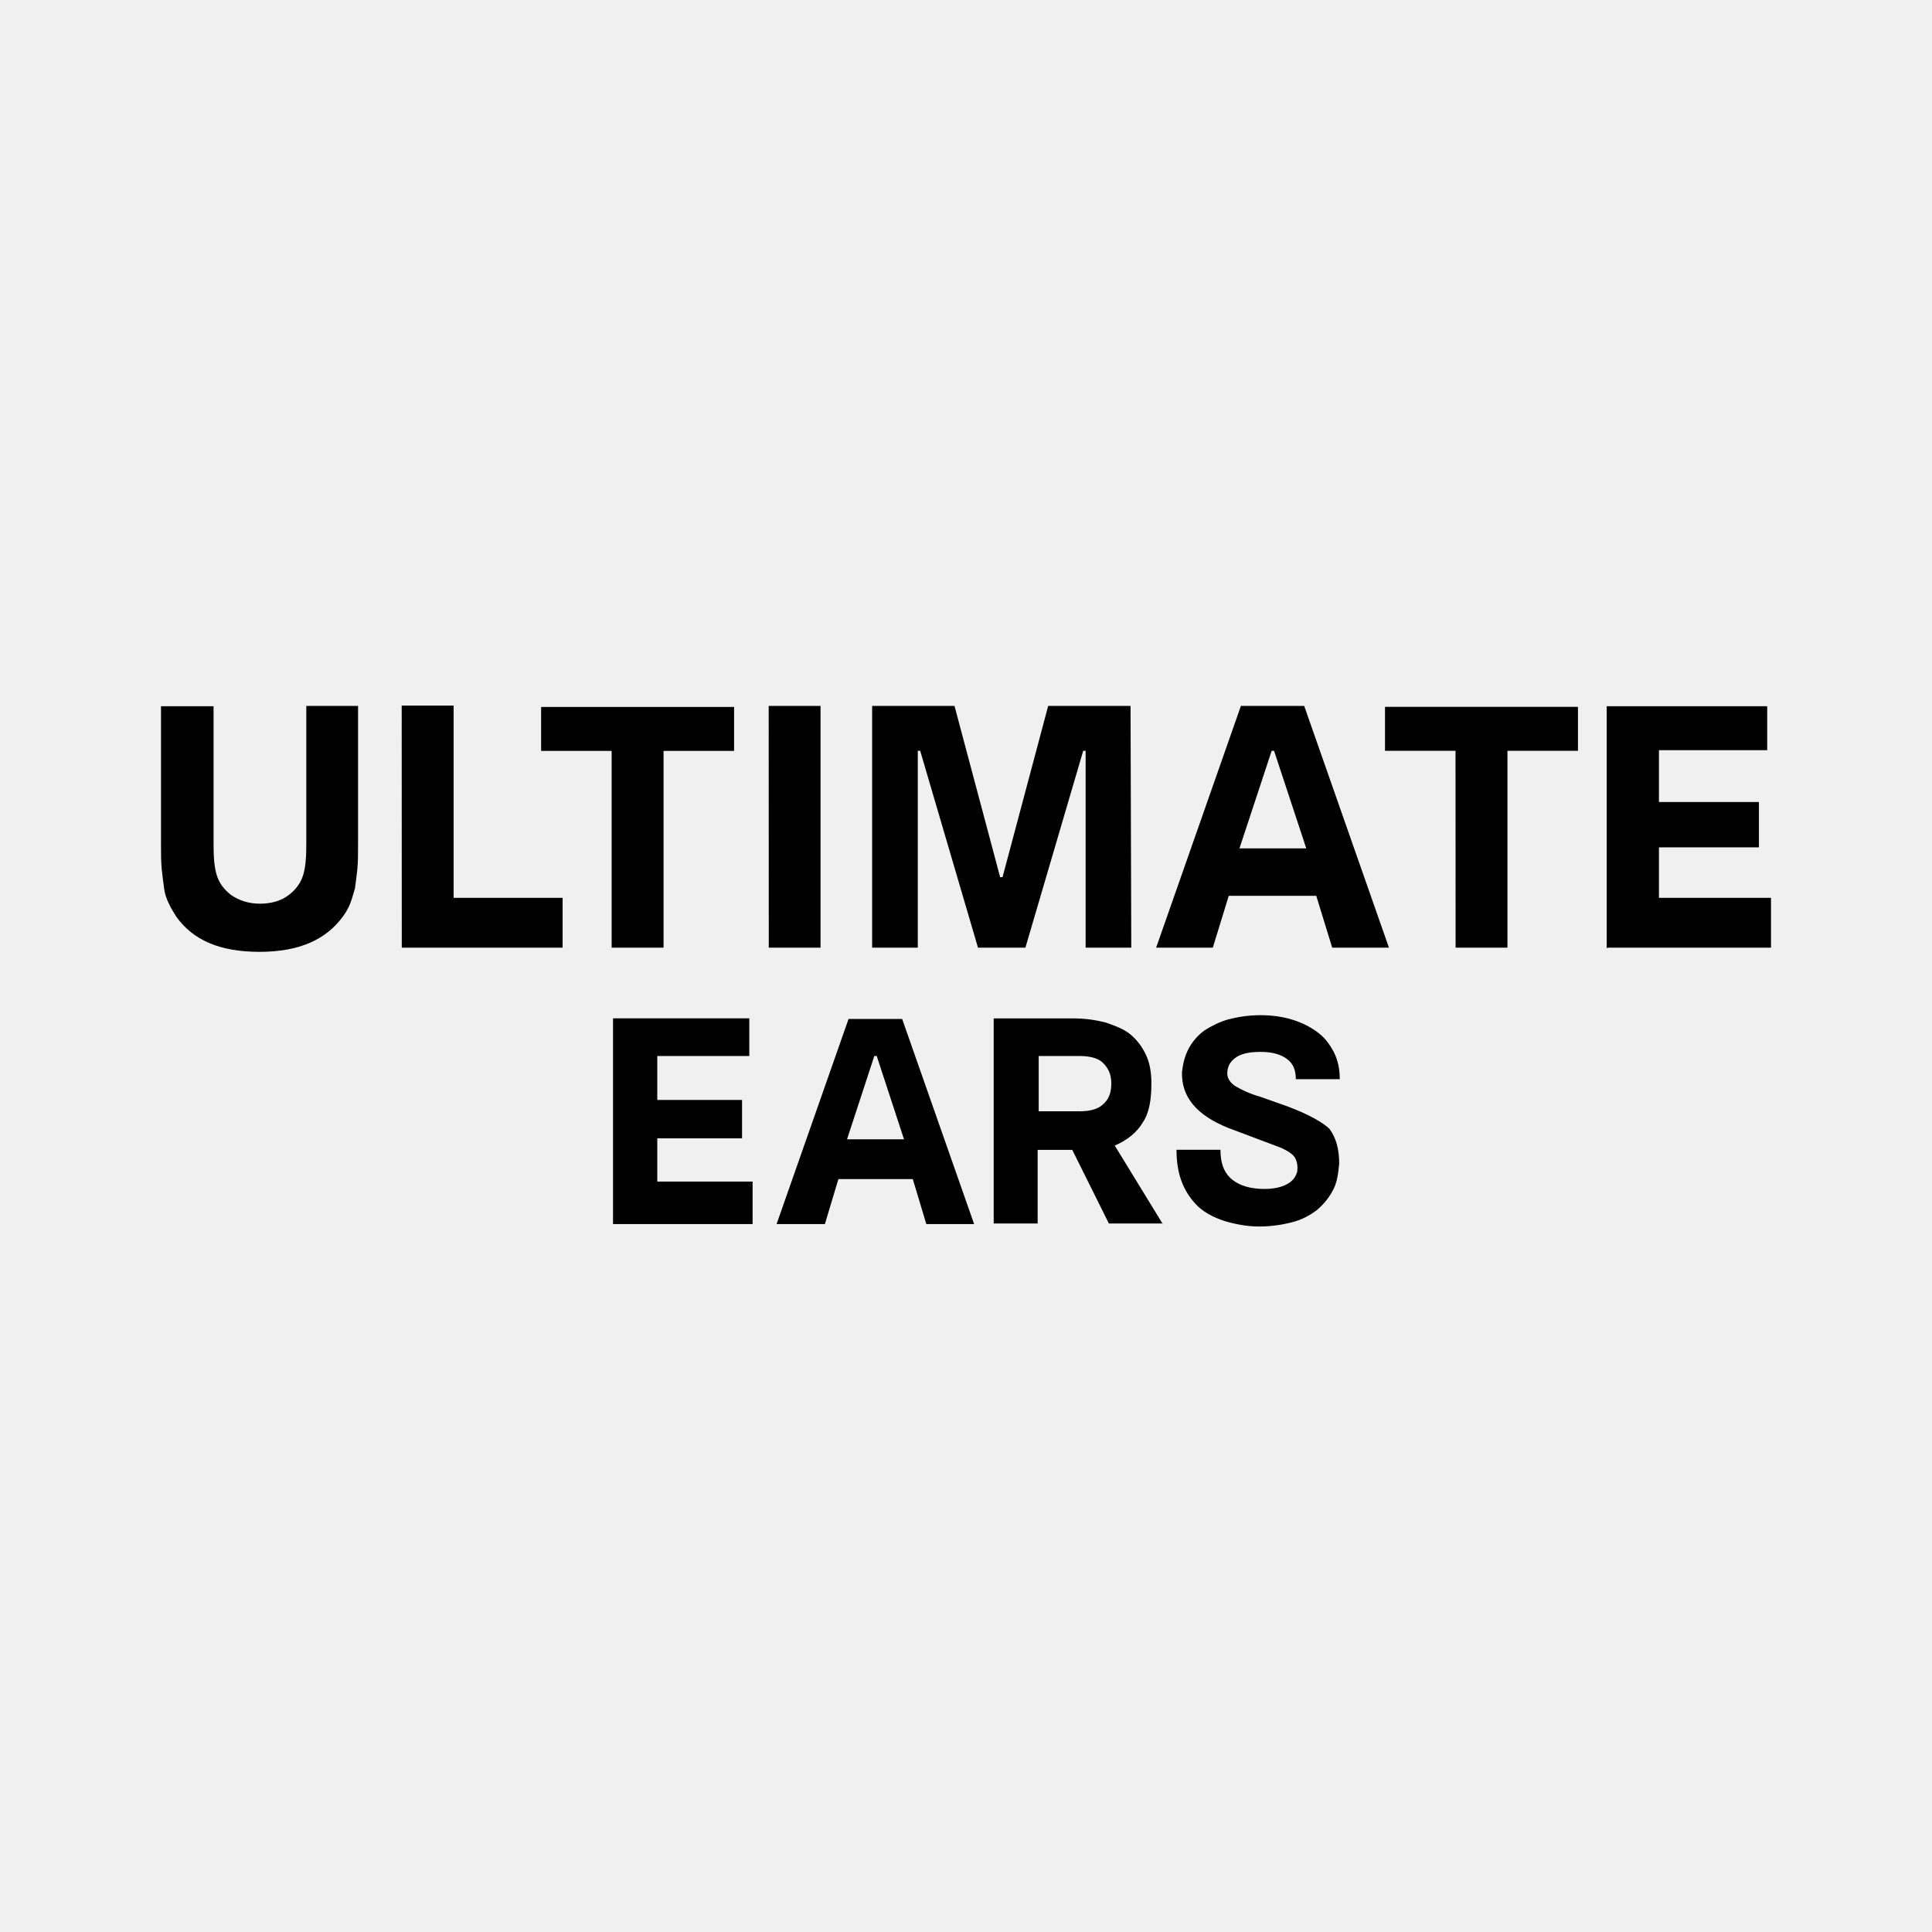
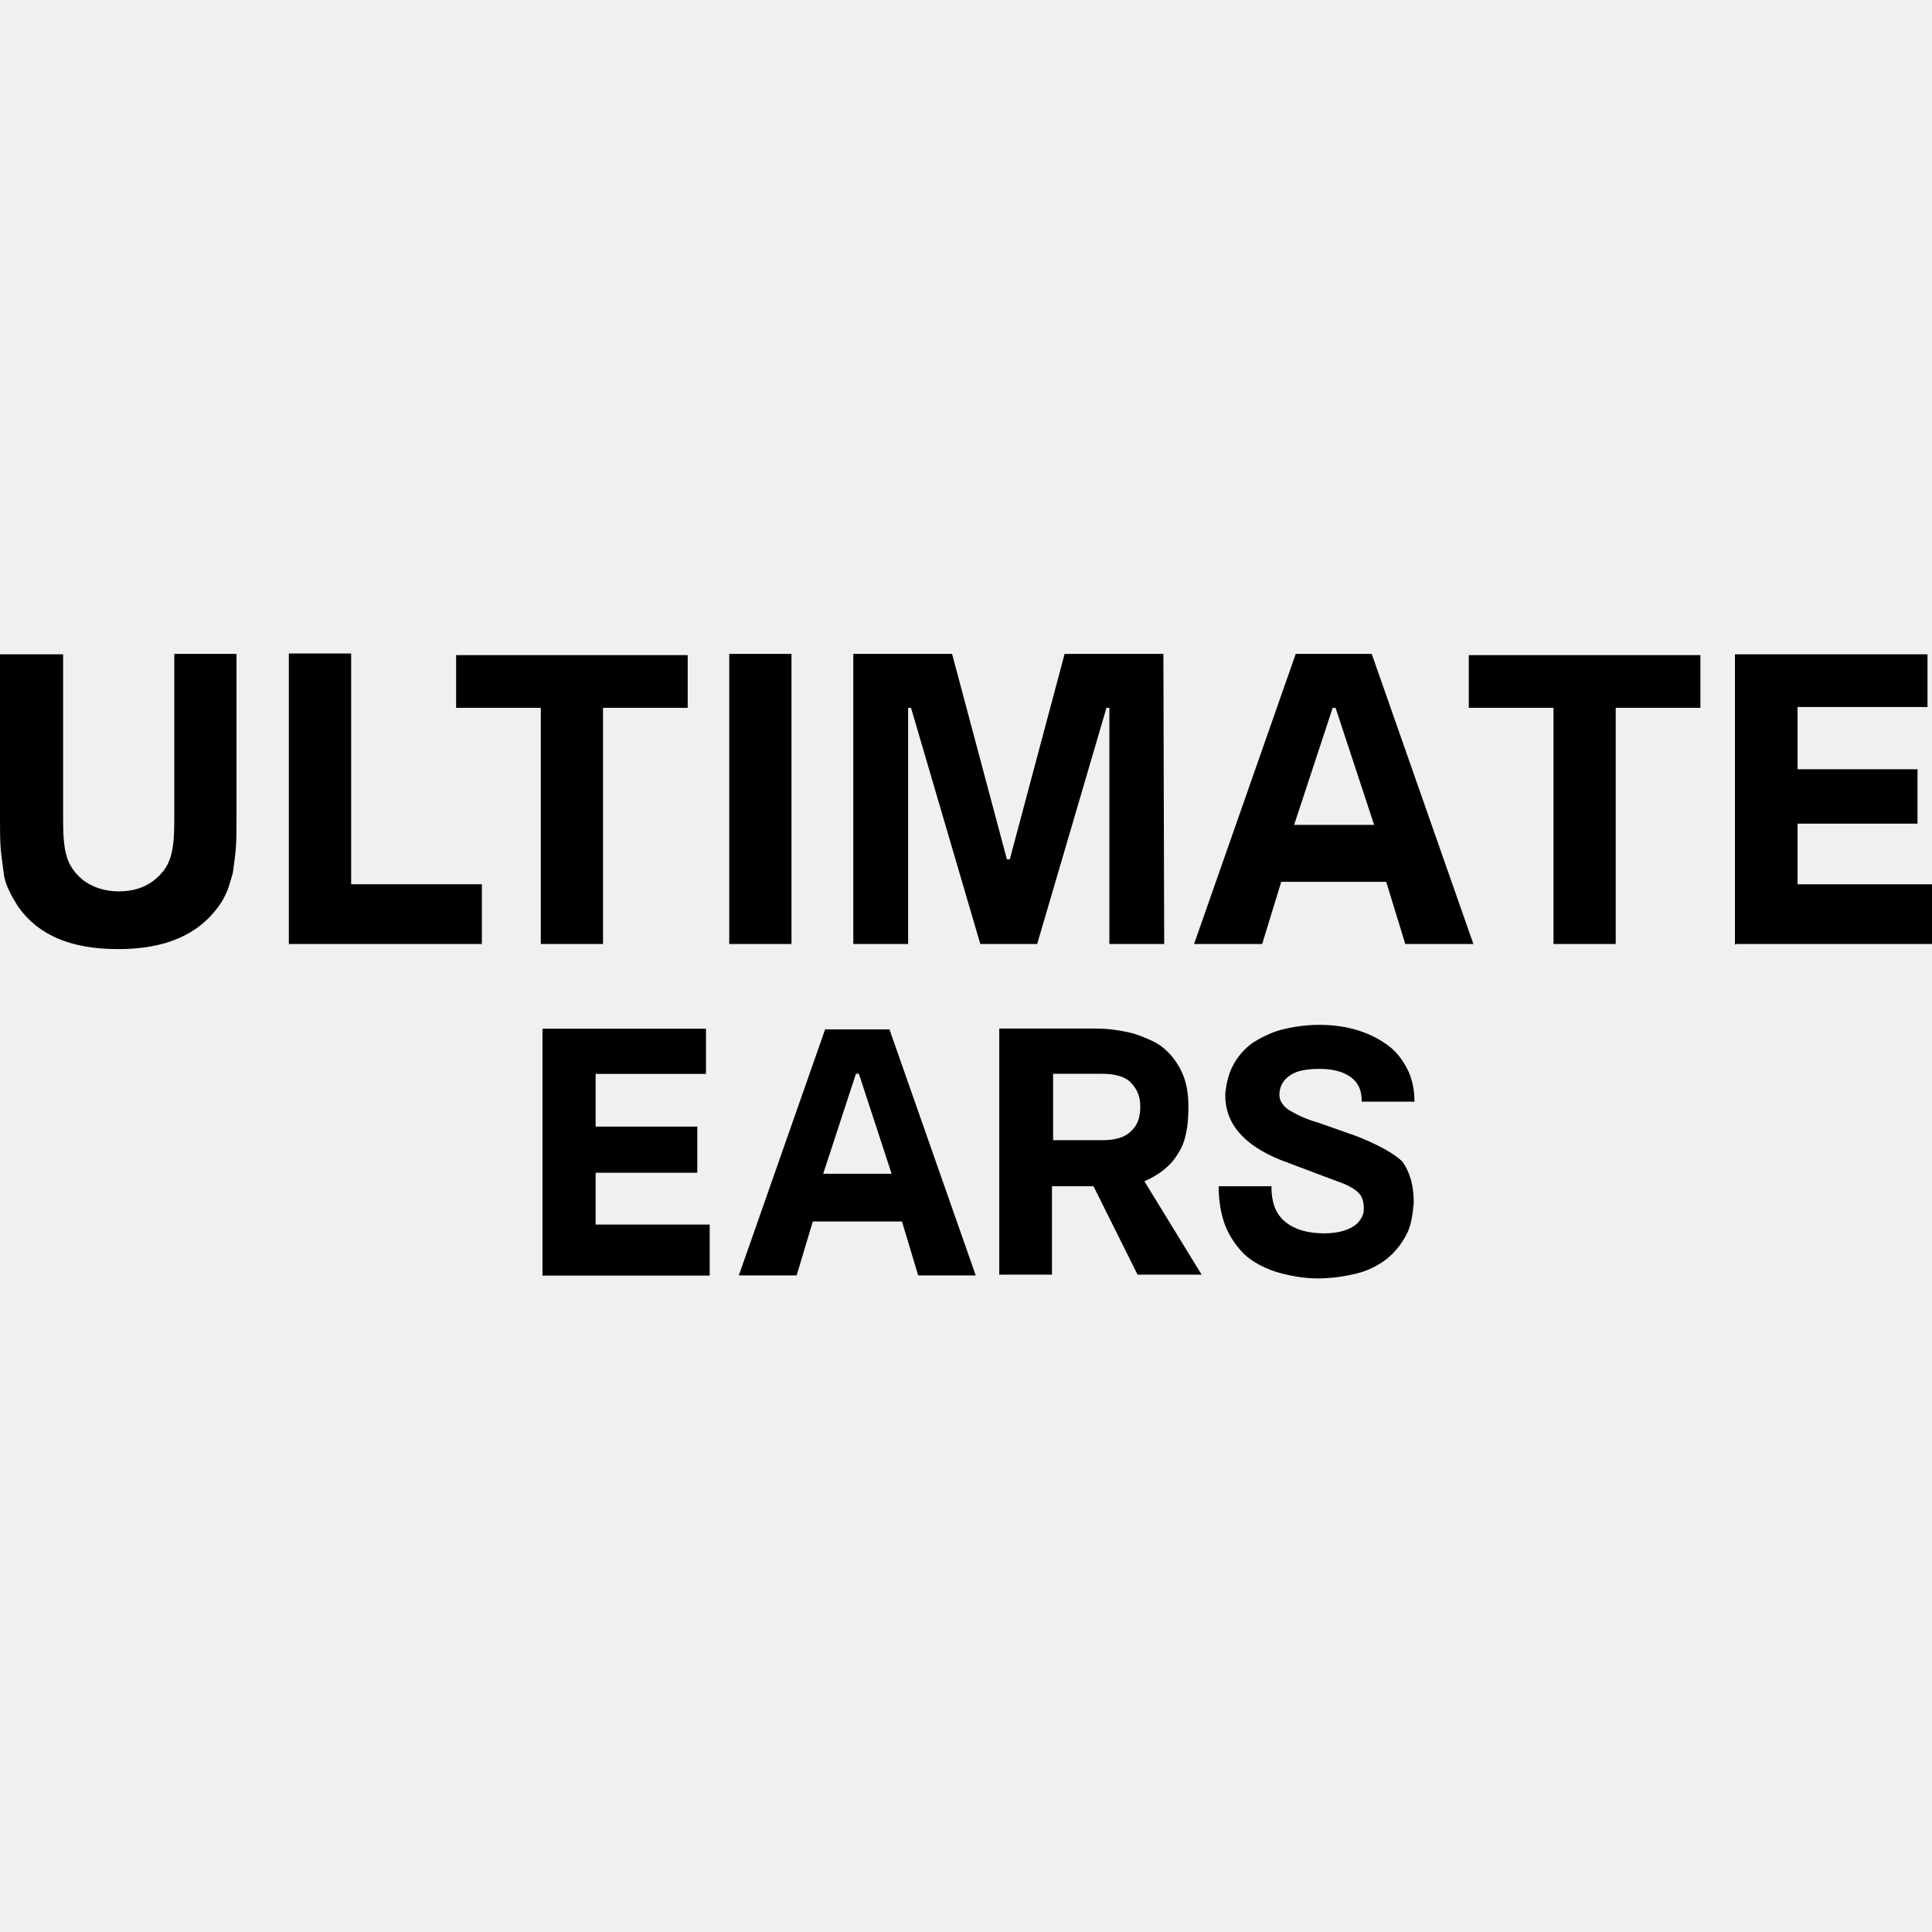
<svg xmlns="http://www.w3.org/2000/svg" version="1.1" id="layer" x="0px" y="0px" viewBox="0 0 24 24" xml:space="preserve" width="24" height="24">
  <defs id="defs11" />
  <style type="text/css" id="style2">
	.st0{fill:#2100FF;}
	.st1{fill:#FFFFFF;}
</style>
-   <path class="st1" d="m 15.994,13.744 -0.339,-0.12 c -0.137,-0.039 -0.241,-0.09 -0.318,-0.137 -0.069,-0.051 -0.099,-0.107 -0.09,-0.18 0.009,-0.082 0.052,-0.137 0.12,-0.18 0.069,-0.043 0.168,-0.06 0.296,-0.06 0.137,0 0.249,0.03 0.327,0.09 0.077,0.06 0.107,0.137 0.107,0.249 h 0.546 c 0,-0.12 -0.021,-0.228 -0.069,-0.327 -0.052,-0.099 -0.107,-0.18 -0.198,-0.249 -0.09,-0.069 -0.189,-0.12 -0.309,-0.159 -0.12,-0.039 -0.258,-0.06 -0.408,-0.06 -0.15,0 -0.279,0.021 -0.4,0.052 -0.107,0.03 -0.211,0.082 -0.296,0.137 -0.082,0.06 -0.15,0.137 -0.198,0.228 -0.047,0.09 -0.069,0.18 -0.082,0.288 -0.009,0.309 0.18,0.537 0.576,0.696 0.288,0.107 0.498,0.189 0.606,0.228 0.107,0.039 0.189,0.09 0.219,0.137 0.03,0.052 0.039,0.107 0.03,0.18 -0.021,0.069 -0.06,0.12 -0.137,0.159 -0.077,0.039 -0.189,0.06 -0.327,0.052 -0.168,-0.009 -0.288,-0.06 -0.369,-0.137 -0.082,-0.082 -0.12,-0.189 -0.12,-0.348 h -0.546 c 0,0.15 0.021,0.288 0.069,0.408 0.047,0.12 0.12,0.219 0.198,0.296 0.09,0.082 0.198,0.137 0.327,0.18 0.129,0.039 0.279,0.069 0.43,0.069 0.15,0 0.288,-0.021 0.408,-0.052 0.12,-0.03 0.219,-0.082 0.309,-0.15 0.082,-0.069 0.15,-0.15 0.198,-0.241 0.052,-0.09 0.069,-0.198 0.082,-0.339 0,-0.18 -0.039,-0.318 -0.12,-0.43 -0.073,-0.073 -0.253,-0.18 -0.52,-0.279 m -2.29,-0.03 c -0.06,0.06 -0.159,0.09 -0.296,0.09 h -0.507 v -0.687 h 0.507 c 0.137,0 0.241,0.03 0.296,0.09 0.06,0.06 0.099,0.137 0.099,0.249 0,0.116 -0.03,0.198 -0.099,0.258 m 0.739,1.491 -0.597,-0.975 c 0.159,-0.069 0.279,-0.168 0.348,-0.288 0.082,-0.12 0.107,-0.288 0.107,-0.485 0,-0.137 -0.021,-0.258 -0.069,-0.357 -0.047,-0.099 -0.107,-0.18 -0.189,-0.249 -0.082,-0.069 -0.189,-0.107 -0.309,-0.15 -0.12,-0.03 -0.249,-0.051 -0.4,-0.051 h -0.992 v 2.548 h 0.546 v -0.915 h 0.43 l 0.455,0.915 h 0.666 v 0.009 z m -4.198,0 0.168,-0.559 h 0.924 l 0.168,0.559 H 12.101 l -0.894,-2.548 h -0.666 l -0.894,2.548 z m 0.275,-1.053 0.339,-1.035 h 0.03 l 0.339,1.035 z m -2.9,1.053 h 1.727 v -0.528 H 8.165 v -0.537 h 1.053 v -0.477 H 8.165 v -0.546 h 1.143 v -0.468 H 7.615 v 2.556 z M 19.972,11.772 H 22 v -0.619 h -1.392 v -0.627 h 1.242 v -0.563 h -1.242 v -0.644 h 1.345 v -0.546 h -1.994 v 3.003 h 0.013 z m -1.89,0 h 0.644 v -2.445 h 0.876 v -0.546 h -2.397 v 0.546 h 0.876 z m -3.016,0 0.198,-0.644 h 1.087 l 0.198,0.644 h 0.705 l -1.053,-3.003 h -0.786 l -1.053,3.003 z m 0.331,-1.233 0.4,-1.212 h 0.03 l 0.4,1.212 z m -1.353,-1.77 h -1.023 l -0.567,2.127 h -0.03 l -0.567,-2.127 h -1.023 v 3.003 h 0.567 v -2.445 h 0.03 l 0.718,2.445 h 0.589 l 0.718,-2.445 h 0.03 v 2.445 h 0.567 z m -4.494,3.003 H 10.193 V 8.769 H 9.549 Z m -1.951,0 H 8.243 V 9.328 H 9.119 V 8.782 H 6.722 v 0.546 h 0.876 c 0,0 0,2.445 0,2.445 z m -2.608,0 h 1.998 v -0.619 H 5.635 V 8.765 H 4.99 Z M 2,8.769 v 1.71 c 0,0.12 0,0.228 0.009,0.318 0.009,0.09 0.021,0.168 0.03,0.241 0.009,0.069 0.03,0.129 0.06,0.189 0.021,0.052 0.06,0.107 0.09,0.159 0.211,0.296 0.546,0.438 1.035,0.438 0.49,0 0.825,-0.15 1.035,-0.438 0.039,-0.052 0.069,-0.107 0.09,-0.159 0.021,-0.052 0.039,-0.12 0.06,-0.189 0.009,-0.069 0.021,-0.15 0.03,-0.241 0.009,-0.09 0.009,-0.198 0.009,-0.318 V 8.769 H 3.805 v 1.624 0.099 c 0,0.159 -0.009,0.279 -0.039,0.378 -0.03,0.099 -0.09,0.18 -0.18,0.249 -0.09,0.069 -0.211,0.107 -0.357,0.107 -0.137,0 -0.258,-0.039 -0.357,-0.107 -0.09,-0.069 -0.15,-0.15 -0.18,-0.249 -0.03,-0.099 -0.039,-0.219 -0.039,-0.378 v -0.099 -1.62 H 2 Z" id="path6" style="fill:#000000;fill-opacity:1;stroke-width:0.043" />
+   <path class="st1" d="m 16.792,14.093 -0.407,-0.144 c -0.165,-0.046 -0.289,-0.108 -0.382,-0.165 -0.083,-0.062 -0.119,-0.129 -0.108,-0.217 0.011,-0.098 0.062,-0.165 0.144,-0.217 0.082,-0.052 0.201,-0.072 0.356,-0.072 0.165,0 0.299,0.036 0.392,0.108 0.093,0.072 0.129,0.165 0.129,0.299 h 0.655 c 0,-0.144 -0.026,-0.273 -0.082,-0.392 -0.062,-0.119 -0.129,-0.217 -0.237,-0.299 -0.108,-0.082 -0.227,-0.144 -0.371,-0.191 -0.144,-0.046 -0.309,-0.072 -0.49,-0.072 -0.18,0 -0.335,0.026 -0.479,0.062 -0.129,0.036 -0.253,0.098 -0.356,0.165 -0.098,0.072 -0.18,0.165 -0.237,0.273 -0.057,0.108 -0.082,0.217 -0.098,0.345 -0.011,0.371 0.217,0.644 0.691,0.835 0.345,0.129 0.598,0.227 0.727,0.273 0.129,0.046 0.227,0.108 0.263,0.165 0.036,0.062 0.046,0.129 0.036,0.217 -0.026,0.083 -0.072,0.144 -0.165,0.191 -0.093,0.046 -0.227,0.072 -0.392,0.062 -0.201,-0.011 -0.345,-0.072 -0.443,-0.165 -0.098,-0.098 -0.144,-0.227 -0.144,-0.418 h -0.655 c 0,0.18 0.026,0.345 0.082,0.49 0.057,0.144 0.144,0.263 0.237,0.356 0.108,0.098 0.237,0.165 0.392,0.217 0.155,0.046 0.335,0.082 0.516,0.082 0.18,0 0.345,-0.026 0.49,-0.062 0.144,-0.036 0.263,-0.098 0.371,-0.18 0.098,-0.082 0.18,-0.18 0.237,-0.289 0.062,-0.108 0.082,-0.237 0.098,-0.407 0,-0.217 -0.046,-0.382 -0.144,-0.516 -0.088,-0.088 -0.304,-0.217 -0.624,-0.335 m -2.748,-0.036 c -0.072,0.072 -0.191,0.108 -0.356,0.108 h -0.608 v -0.825 h 0.608 c 0.165,0 0.289,0.036 0.356,0.108 0.072,0.072 0.119,0.165 0.119,0.299 0,0.139 -0.036,0.237 -0.119,0.309 m 0.887,1.789 -0.717,-1.17 c 0.191,-0.082 0.335,-0.201 0.418,-0.345 0.098,-0.144 0.129,-0.345 0.129,-0.583 0,-0.165 -0.026,-0.309 -0.082,-0.428 -0.057,-0.119 -0.129,-0.217 -0.227,-0.299 -0.098,-0.082 -0.227,-0.129 -0.371,-0.18 -0.144,-0.036 -0.299,-0.062 -0.479,-0.062 h -1.191 v 3.057 h 0.655 v -1.098 h 0.516 l 0.547,1.098 h 0.799 v 0.011 z m -5.037,0 0.201,-0.67 h 1.108 l 0.201,0.67 H 12.121 l -1.072,-3.057 h -0.799 l -1.072,3.057 z m 0.33,-1.263 0.407,-1.243 h 0.036 l 0.407,1.243 z M 6.744,15.846 H 8.816 V 15.212 H 7.399 v -0.644 H 8.662 V 13.995 H 7.399 V 13.34 H 8.77 V 12.779 H 6.739 v 3.068 z M 21.567,11.727 H 24 v -0.742 h -1.67 v -0.753 h 1.49 V 9.556 H 22.33 V 8.783 h 1.614 v -0.655 h -2.392 v 3.604 h 0.015 z m -2.269,0 h 0.773 V 8.793 h 1.052 v -0.655 h -2.877 v 0.655 h 1.052 z m -3.619,0 0.237,-0.773 h 1.304 l 0.237,0.773 H 18.303 L 17.04,8.123 h -0.944 l -1.263,3.604 z m 0.397,-1.48 0.479,-1.454 h 0.036 l 0.479,1.454 z M 14.452,8.123 h -1.227 l -0.681,2.552 h -0.036 L 11.827,8.123 h -1.227 v 3.604 H 11.281 V 8.793 h 0.036 l 0.861,2.934 h 0.706 l 0.861,-2.934 h 0.036 v 2.934 h 0.681 z M 9.059,11.727 H 9.832 V 8.123 H 9.059 Z m -2.341,0 H 7.491 V 8.793 H 8.543 V 8.138 H 5.666 v 0.655 h 1.052 c 0,0 0,2.934 0,2.934 z m -3.13,0 H 5.986 V 10.984 H 4.362 V 8.118 H 3.588 Z M 0,8.123 v 2.052 c 0,0.144 0,0.273 0.01,0.382 0.01,0.108 0.026,0.201 0.036,0.289 0.01,0.083 0.036,0.155 0.072,0.227 0.026,0.062 0.072,0.129 0.108,0.191 0.253,0.356 0.655,0.526 1.243,0.526 0.588,0 0.99,-0.18 1.243,-0.526 0.046,-0.062 0.082,-0.129 0.108,-0.191 0.026,-0.062 0.046,-0.144 0.072,-0.227 0.01,-0.082 0.026,-0.18 0.036,-0.289 0.01,-0.108 0.01,-0.237 0.01,-0.382 V 8.123 H 2.165 v 1.949 0.119 c 0,0.191 -0.01,0.335 -0.046,0.454 -0.036,0.119 -0.108,0.217 -0.217,0.299 -0.108,0.082 -0.253,0.129 -0.428,0.129 -0.165,0 -0.309,-0.046 -0.428,-0.129 C 0.938,10.86 0.866,10.763 0.83,10.644 0.794,10.525 0.784,10.381 0.784,10.19 V 10.072 8.128 H 0 Z" id="path6" style="fill:#000000;fill-opacity:1;stroke-width:0.052" />
</svg>
